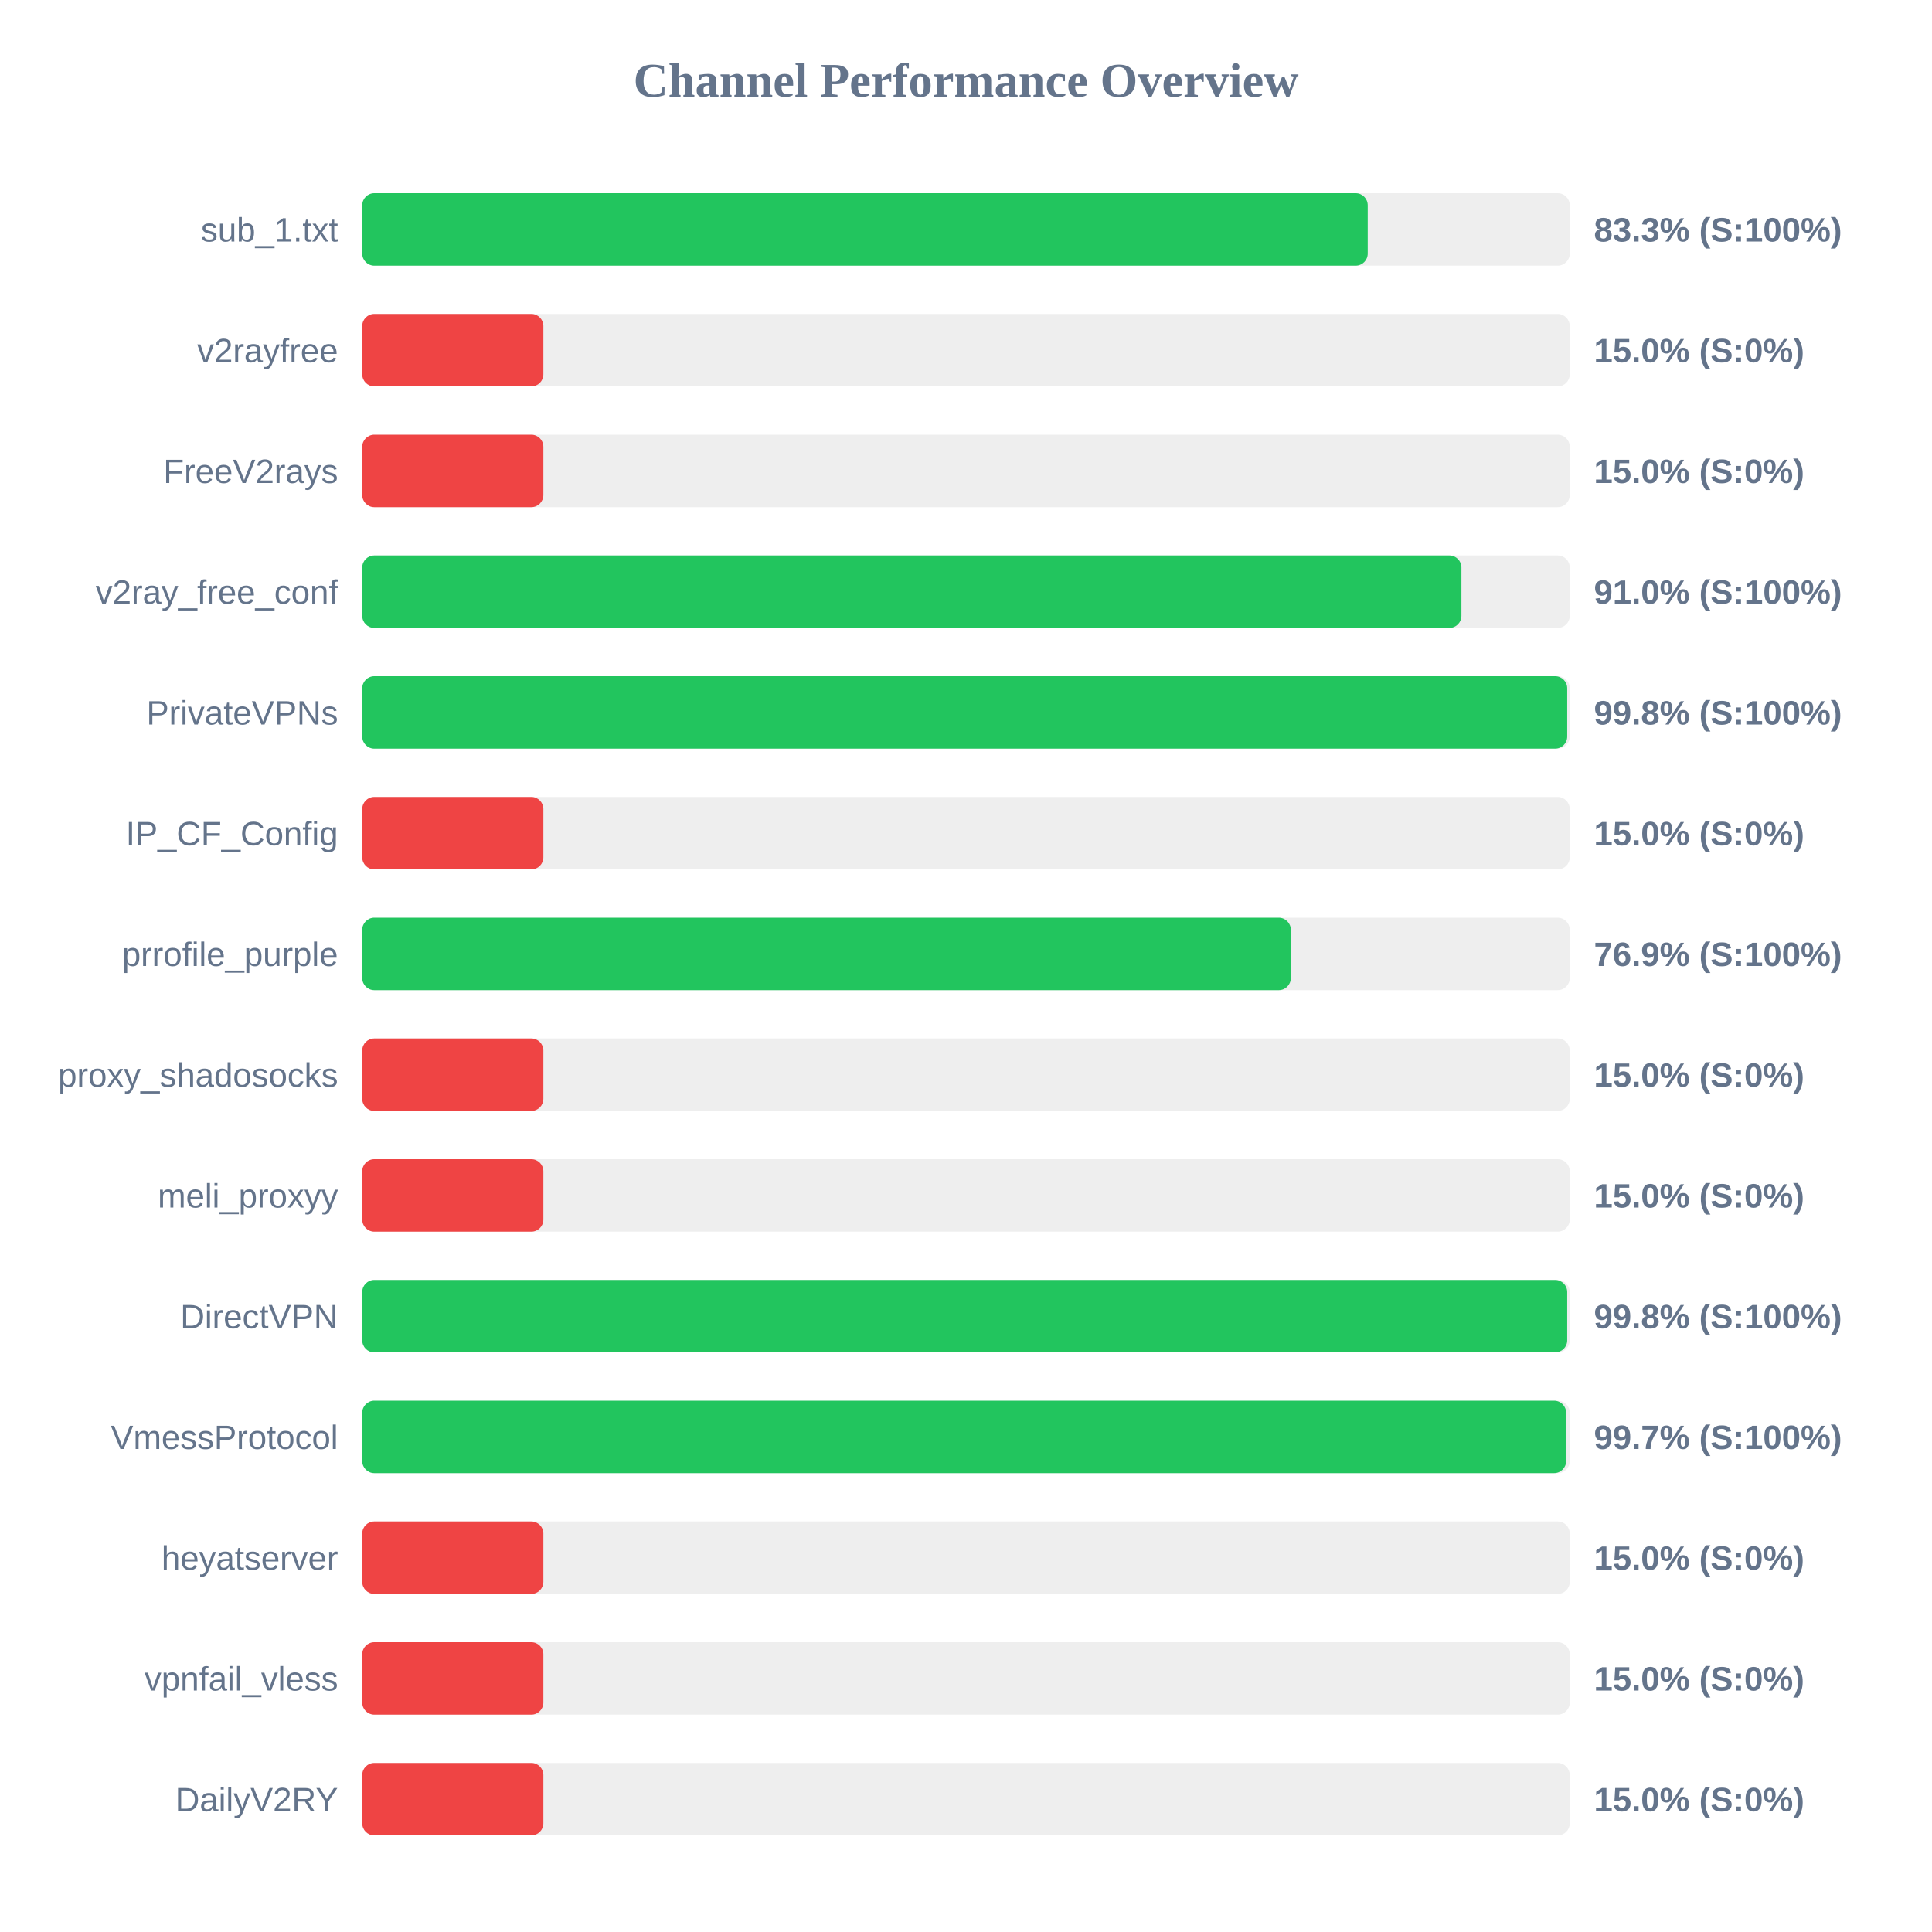
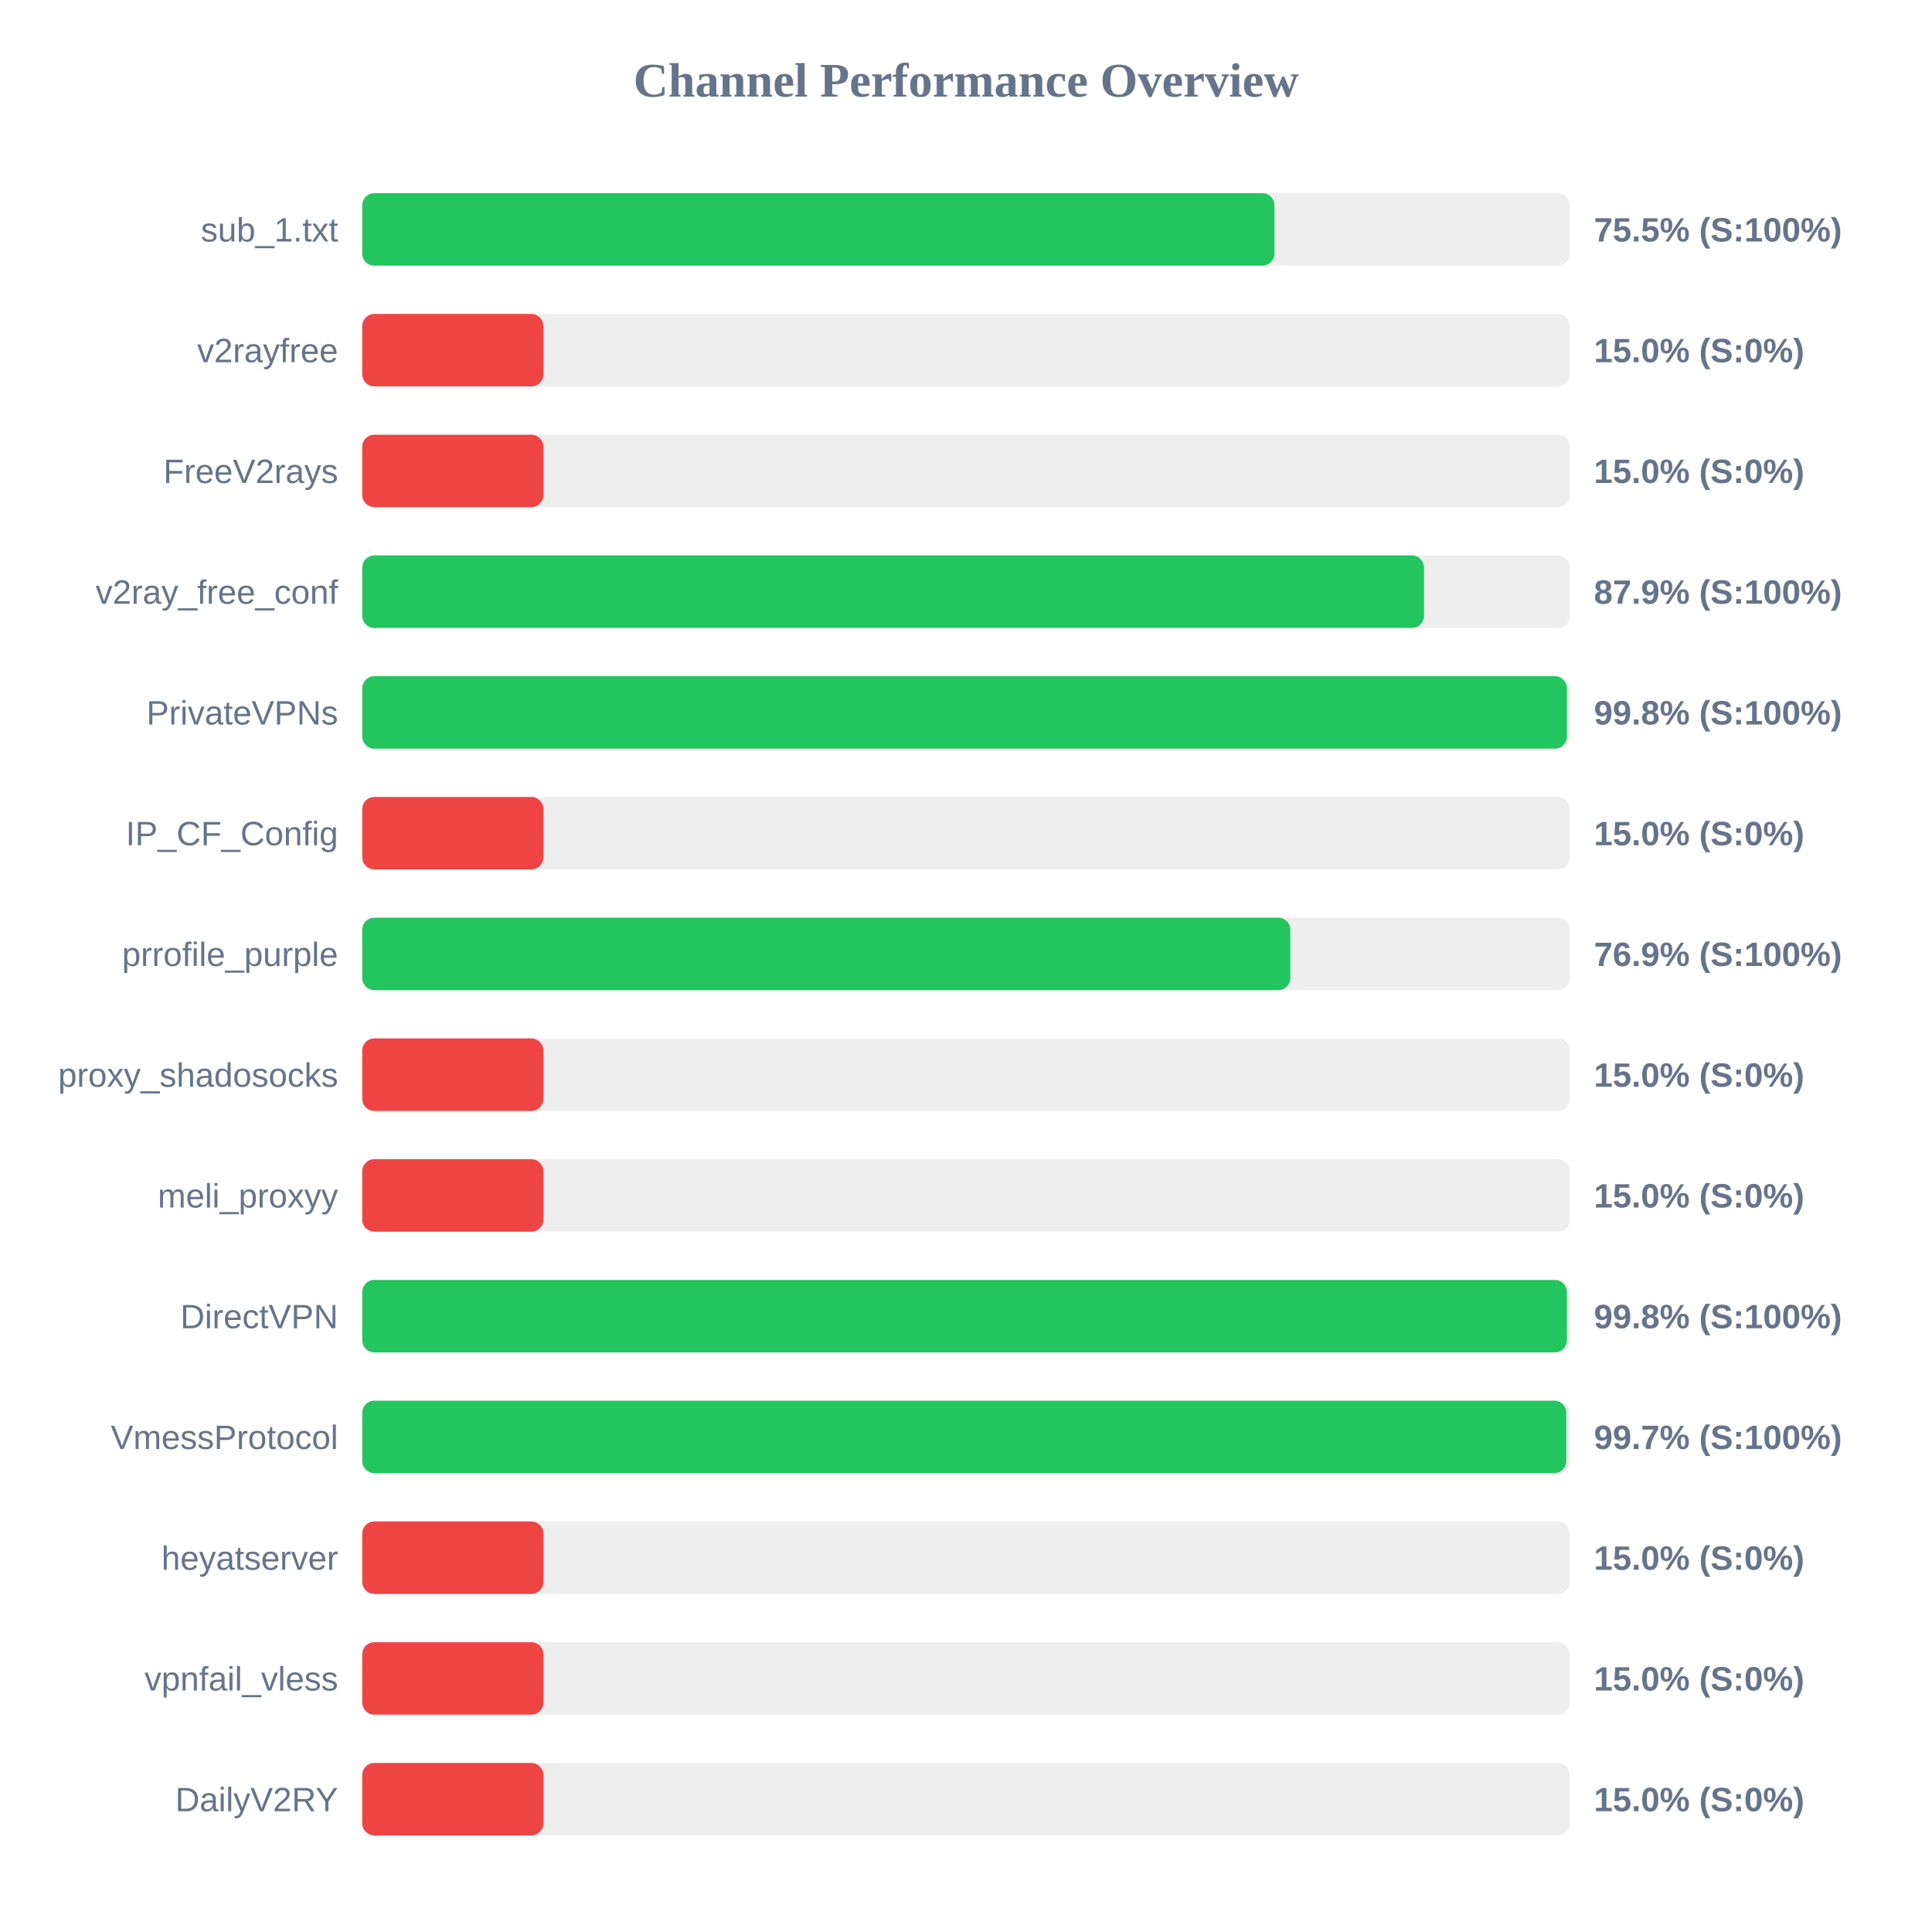
<svg xmlns="http://www.w3.org/2000/svg" width="800" height="800" version="1.1">
  <style>
        .row { font: 14px Arial; fill: #64748b; }
        .score { font: bold 14px Arial; fill: #64748b; }
    </style>
  <text x="400" y="40" text-anchor="middle" font-size="20px" font-weight="bold" fill="#64748b">Channel Performance Overview</text>
  <rect x="150" y="80" width="500" height="30" fill="#eee" rx="5" />
-   <rect x="150" y="80" width="416.35" height="30" fill="#22c55e" rx="5" />
+   <rect x="150" y="80" width="377.7" height="30" fill="#22c55e" rx="5" />
  <text x="140" y="100" text-anchor="end" class="row">sub_1.txt</text>
-   <text x="660" y="100" text-anchor="start" class="score">83.3% (S:100%)</text>
+   <text x="660" y="100" text-anchor="start" class="score">75.5% (S:100%)</text>
  <rect x="150" y="130" width="500" height="30" fill="#eee" rx="5" />
  <rect x="150" y="130" width="75.0" height="30" fill="#ef4444" rx="5" />
  <text x="140" y="150" text-anchor="end" class="row">v2rayfree</text>
  <text x="660" y="150" text-anchor="start" class="score">15.0% (S:0%)</text>
  <rect x="150" y="180" width="500" height="30" fill="#eee" rx="5" />
  <rect x="150" y="180" width="75.0" height="30" fill="#ef4444" rx="5" />
  <text x="140" y="200" text-anchor="end" class="row">FreeV2rays</text>
  <text x="660" y="200" text-anchor="start" class="score">15.0% (S:0%)</text>
  <rect x="150" y="230" width="500" height="30" fill="#eee" rx="5" />
-   <rect x="150" y="230" width="455.15" height="30" fill="#22c55e" rx="5" />
+   <rect x="150" y="230" width="439.65" height="30" fill="#22c55e" rx="5" />
  <text x="140" y="250" text-anchor="end" class="row">v2ray_free_conf</text>
-   <text x="660" y="250" text-anchor="start" class="score">91.0% (S:100%)</text>
+   <text x="660" y="250" text-anchor="start" class="score">87.9% (S:100%)</text>
  <rect x="150" y="280" width="500" height="30" fill="#eee" rx="5" />
-   <rect x="150" y="280" width="498.95" height="30" fill="#22c55e" rx="5" />
+   <rect x="150" y="280" width="498.8" height="30" fill="#22c55e" rx="5" />
  <text x="140" y="300" text-anchor="end" class="row">PrivateVPNs</text>
  <text x="660" y="300" text-anchor="start" class="score">99.8% (S:100%)</text>
  <rect x="150" y="330" width="500" height="30" fill="#eee" rx="5" />
  <rect x="150" y="330" width="75.0" height="30" fill="#ef4444" rx="5" />
  <text x="140" y="350" text-anchor="end" class="row">IP_CF_Config</text>
  <text x="660" y="350" text-anchor="start" class="score">15.0% (S:0%)</text>
  <rect x="150" y="380" width="500" height="30" fill="#eee" rx="5" />
-   <rect x="150" y="380" width="384.5" height="30" fill="#22c55e" rx="5" />
+   <rect x="150" y="380" width="384.3" height="30" fill="#22c55e" rx="5" />
  <text x="140" y="400" text-anchor="end" class="row">prrofile_purple</text>
  <text x="660" y="400" text-anchor="start" class="score">76.9% (S:100%)</text>
  <rect x="150" y="430" width="500" height="30" fill="#eee" rx="5" />
  <rect x="150" y="430" width="75.0" height="30" fill="#ef4444" rx="5" />
  <text x="140" y="450" text-anchor="end" class="row">proxy_shadosocks</text>
  <text x="660" y="450" text-anchor="start" class="score">15.0% (S:0%)</text>
  <rect x="150" y="480" width="500" height="30" fill="#eee" rx="5" />
  <rect x="150" y="480" width="75.0" height="30" fill="#ef4444" rx="5" />
  <text x="140" y="500" text-anchor="end" class="row">meli_proxyy</text>
  <text x="660" y="500" text-anchor="start" class="score">15.0% (S:0%)</text>
  <rect x="150" y="530" width="500" height="30" fill="#eee" rx="5" />
-   <rect x="150" y="530" width="498.95" height="30" fill="#22c55e" rx="5" />
+   <rect x="150" y="530" width="498.8" height="30" fill="#22c55e" rx="5" />
  <text x="140" y="550" text-anchor="end" class="row">DirectVPN</text>
  <text x="660" y="550" text-anchor="start" class="score">99.8% (S:100%)</text>
  <rect x="150" y="580" width="500" height="30" fill="#eee" rx="5" />
-   <rect x="150" y="580" width="498.5" height="30" fill="#22c55e" rx="5" />
+   <rect x="150" y="580" width="498.55" height="30" fill="#22c55e" rx="5" />
  <text x="140" y="600" text-anchor="end" class="row">VmessProtocol</text>
  <text x="660" y="600" text-anchor="start" class="score">99.7% (S:100%)</text>
  <rect x="150" y="630" width="500" height="30" fill="#eee" rx="5" />
  <rect x="150" y="630" width="75.0" height="30" fill="#ef4444" rx="5" />
  <text x="140" y="650" text-anchor="end" class="row">heyatserver</text>
  <text x="660" y="650" text-anchor="start" class="score">15.0% (S:0%)</text>
  <rect x="150" y="680" width="500" height="30" fill="#eee" rx="5" />
  <rect x="150" y="680" width="75.0" height="30" fill="#ef4444" rx="5" />
  <text x="140" y="700" text-anchor="end" class="row">vpnfail_vless</text>
  <text x="660" y="700" text-anchor="start" class="score">15.0% (S:0%)</text>
  <rect x="150" y="730" width="500" height="30" fill="#eee" rx="5" />
  <rect x="150" y="730" width="75.0" height="30" fill="#ef4444" rx="5" />
  <text x="140" y="750" text-anchor="end" class="row">DailyV2RY</text>
  <text x="660" y="750" text-anchor="start" class="score">15.0% (S:0%)</text>
</svg>
